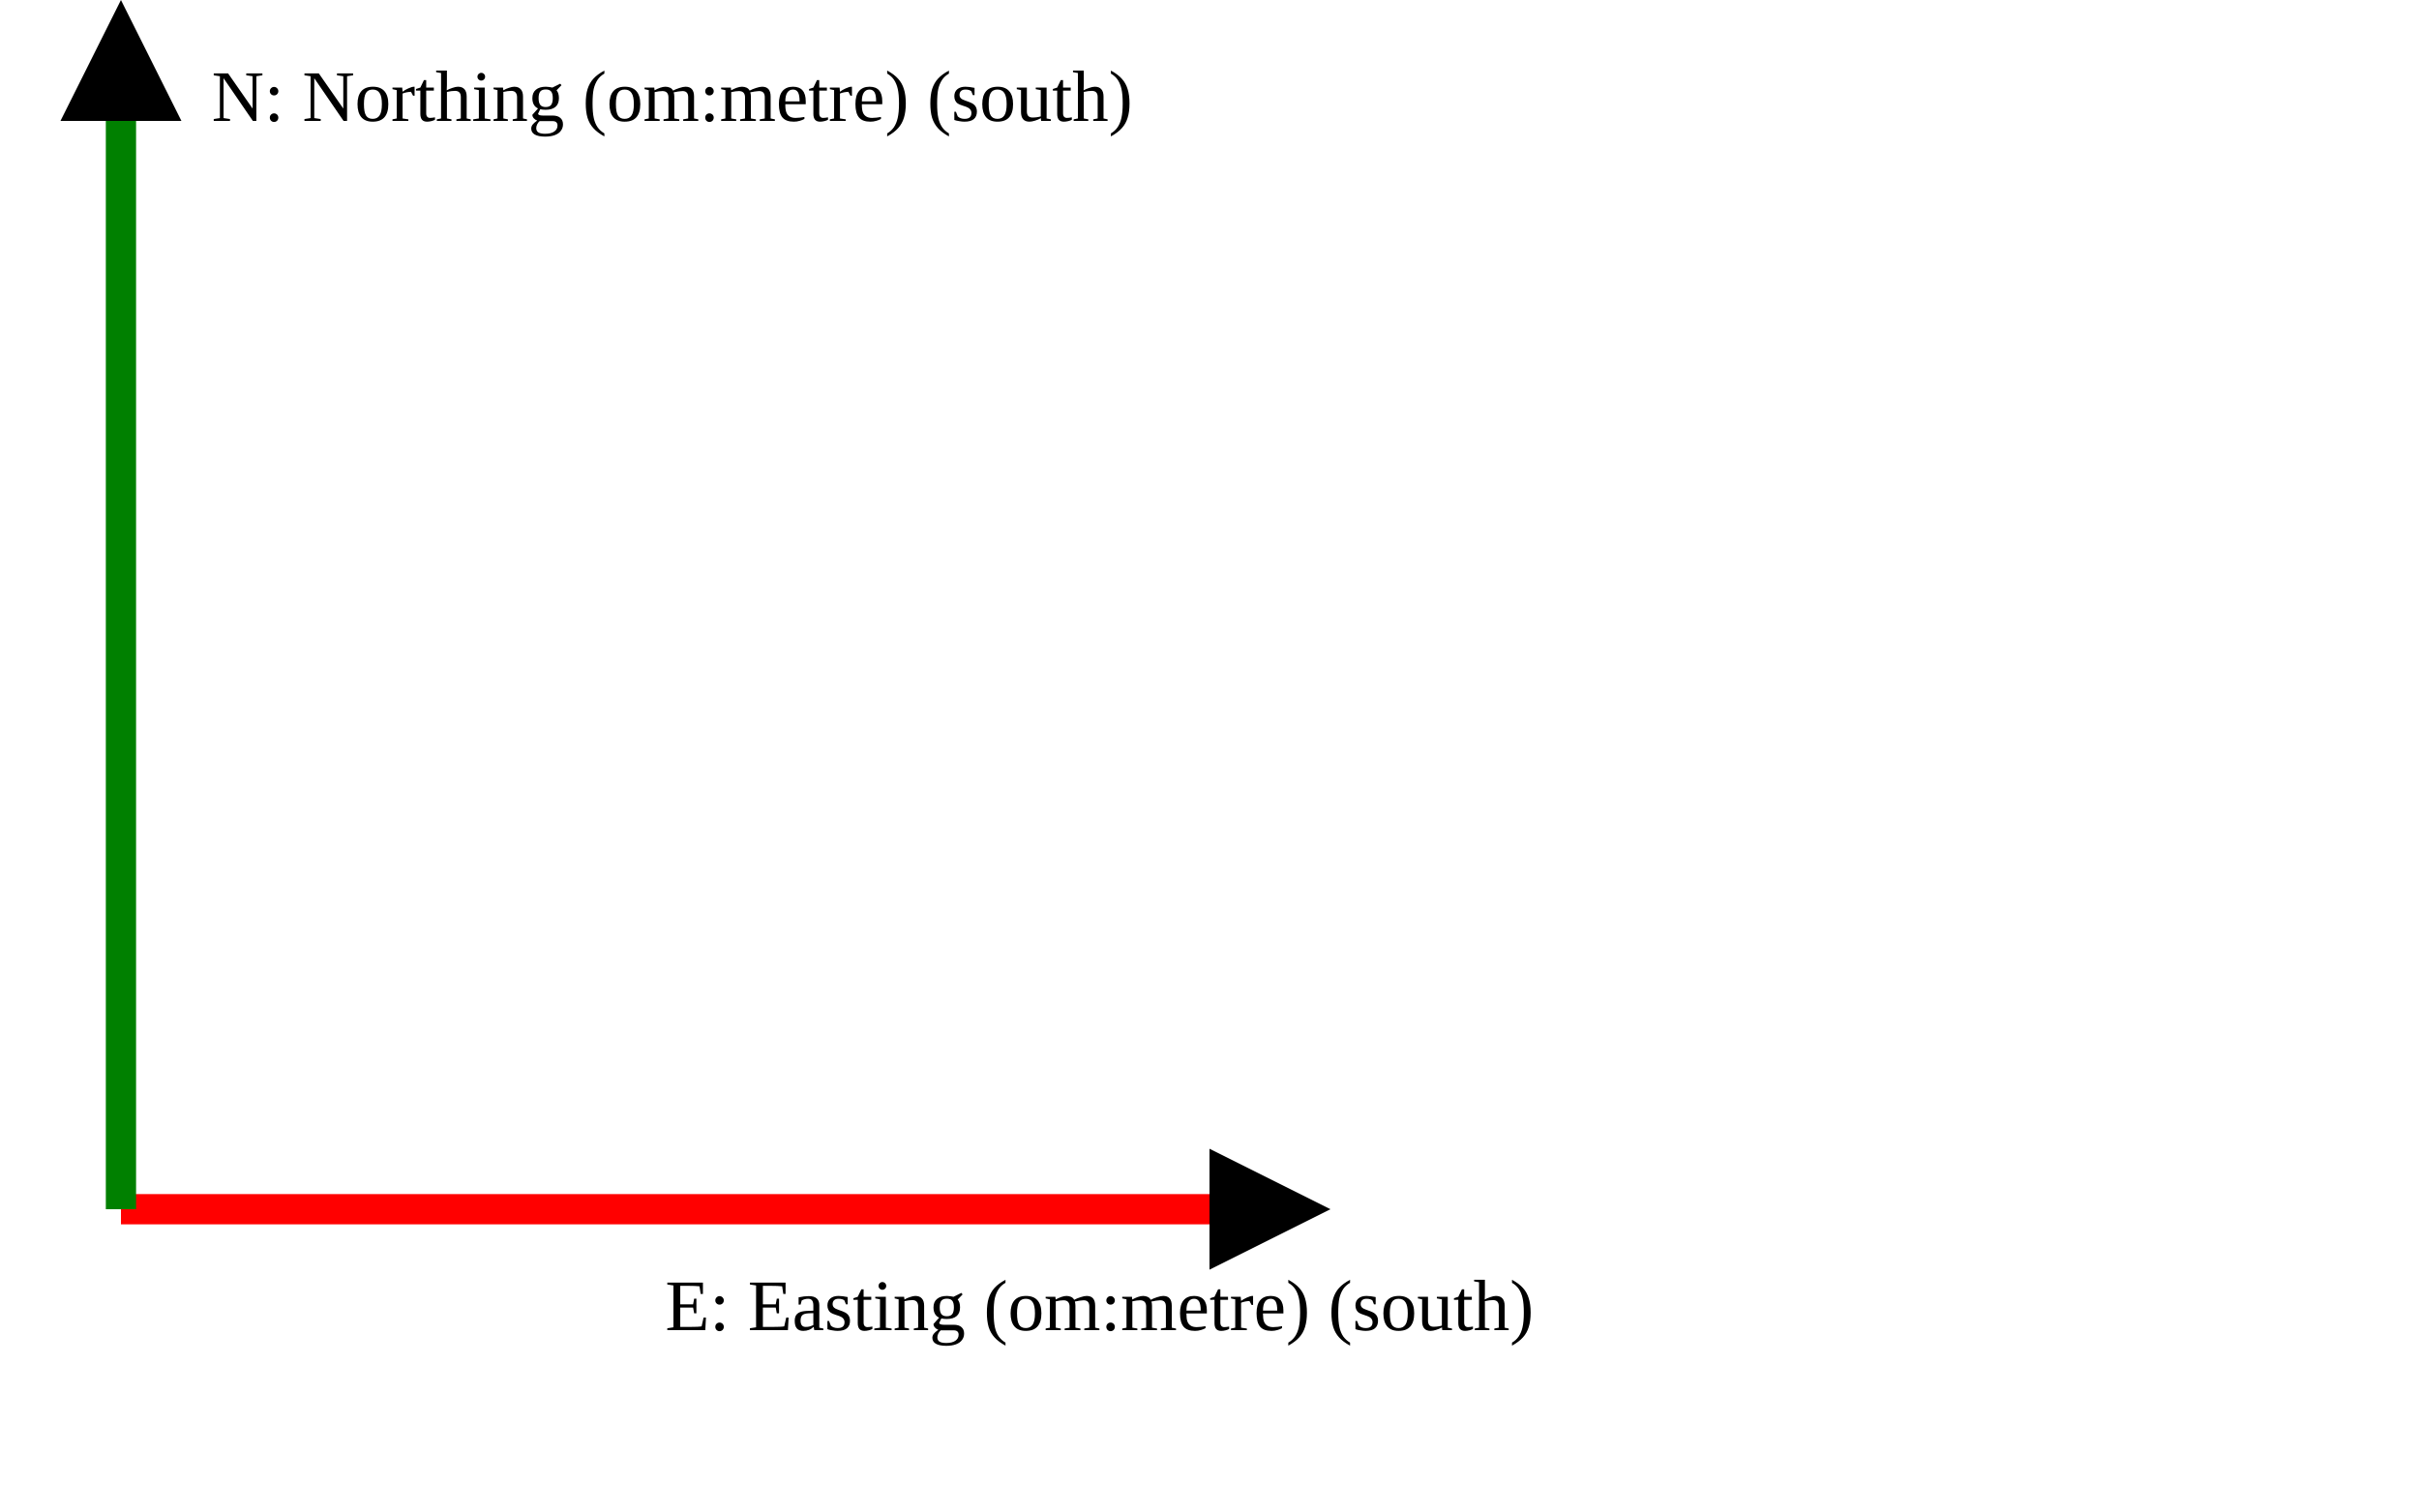
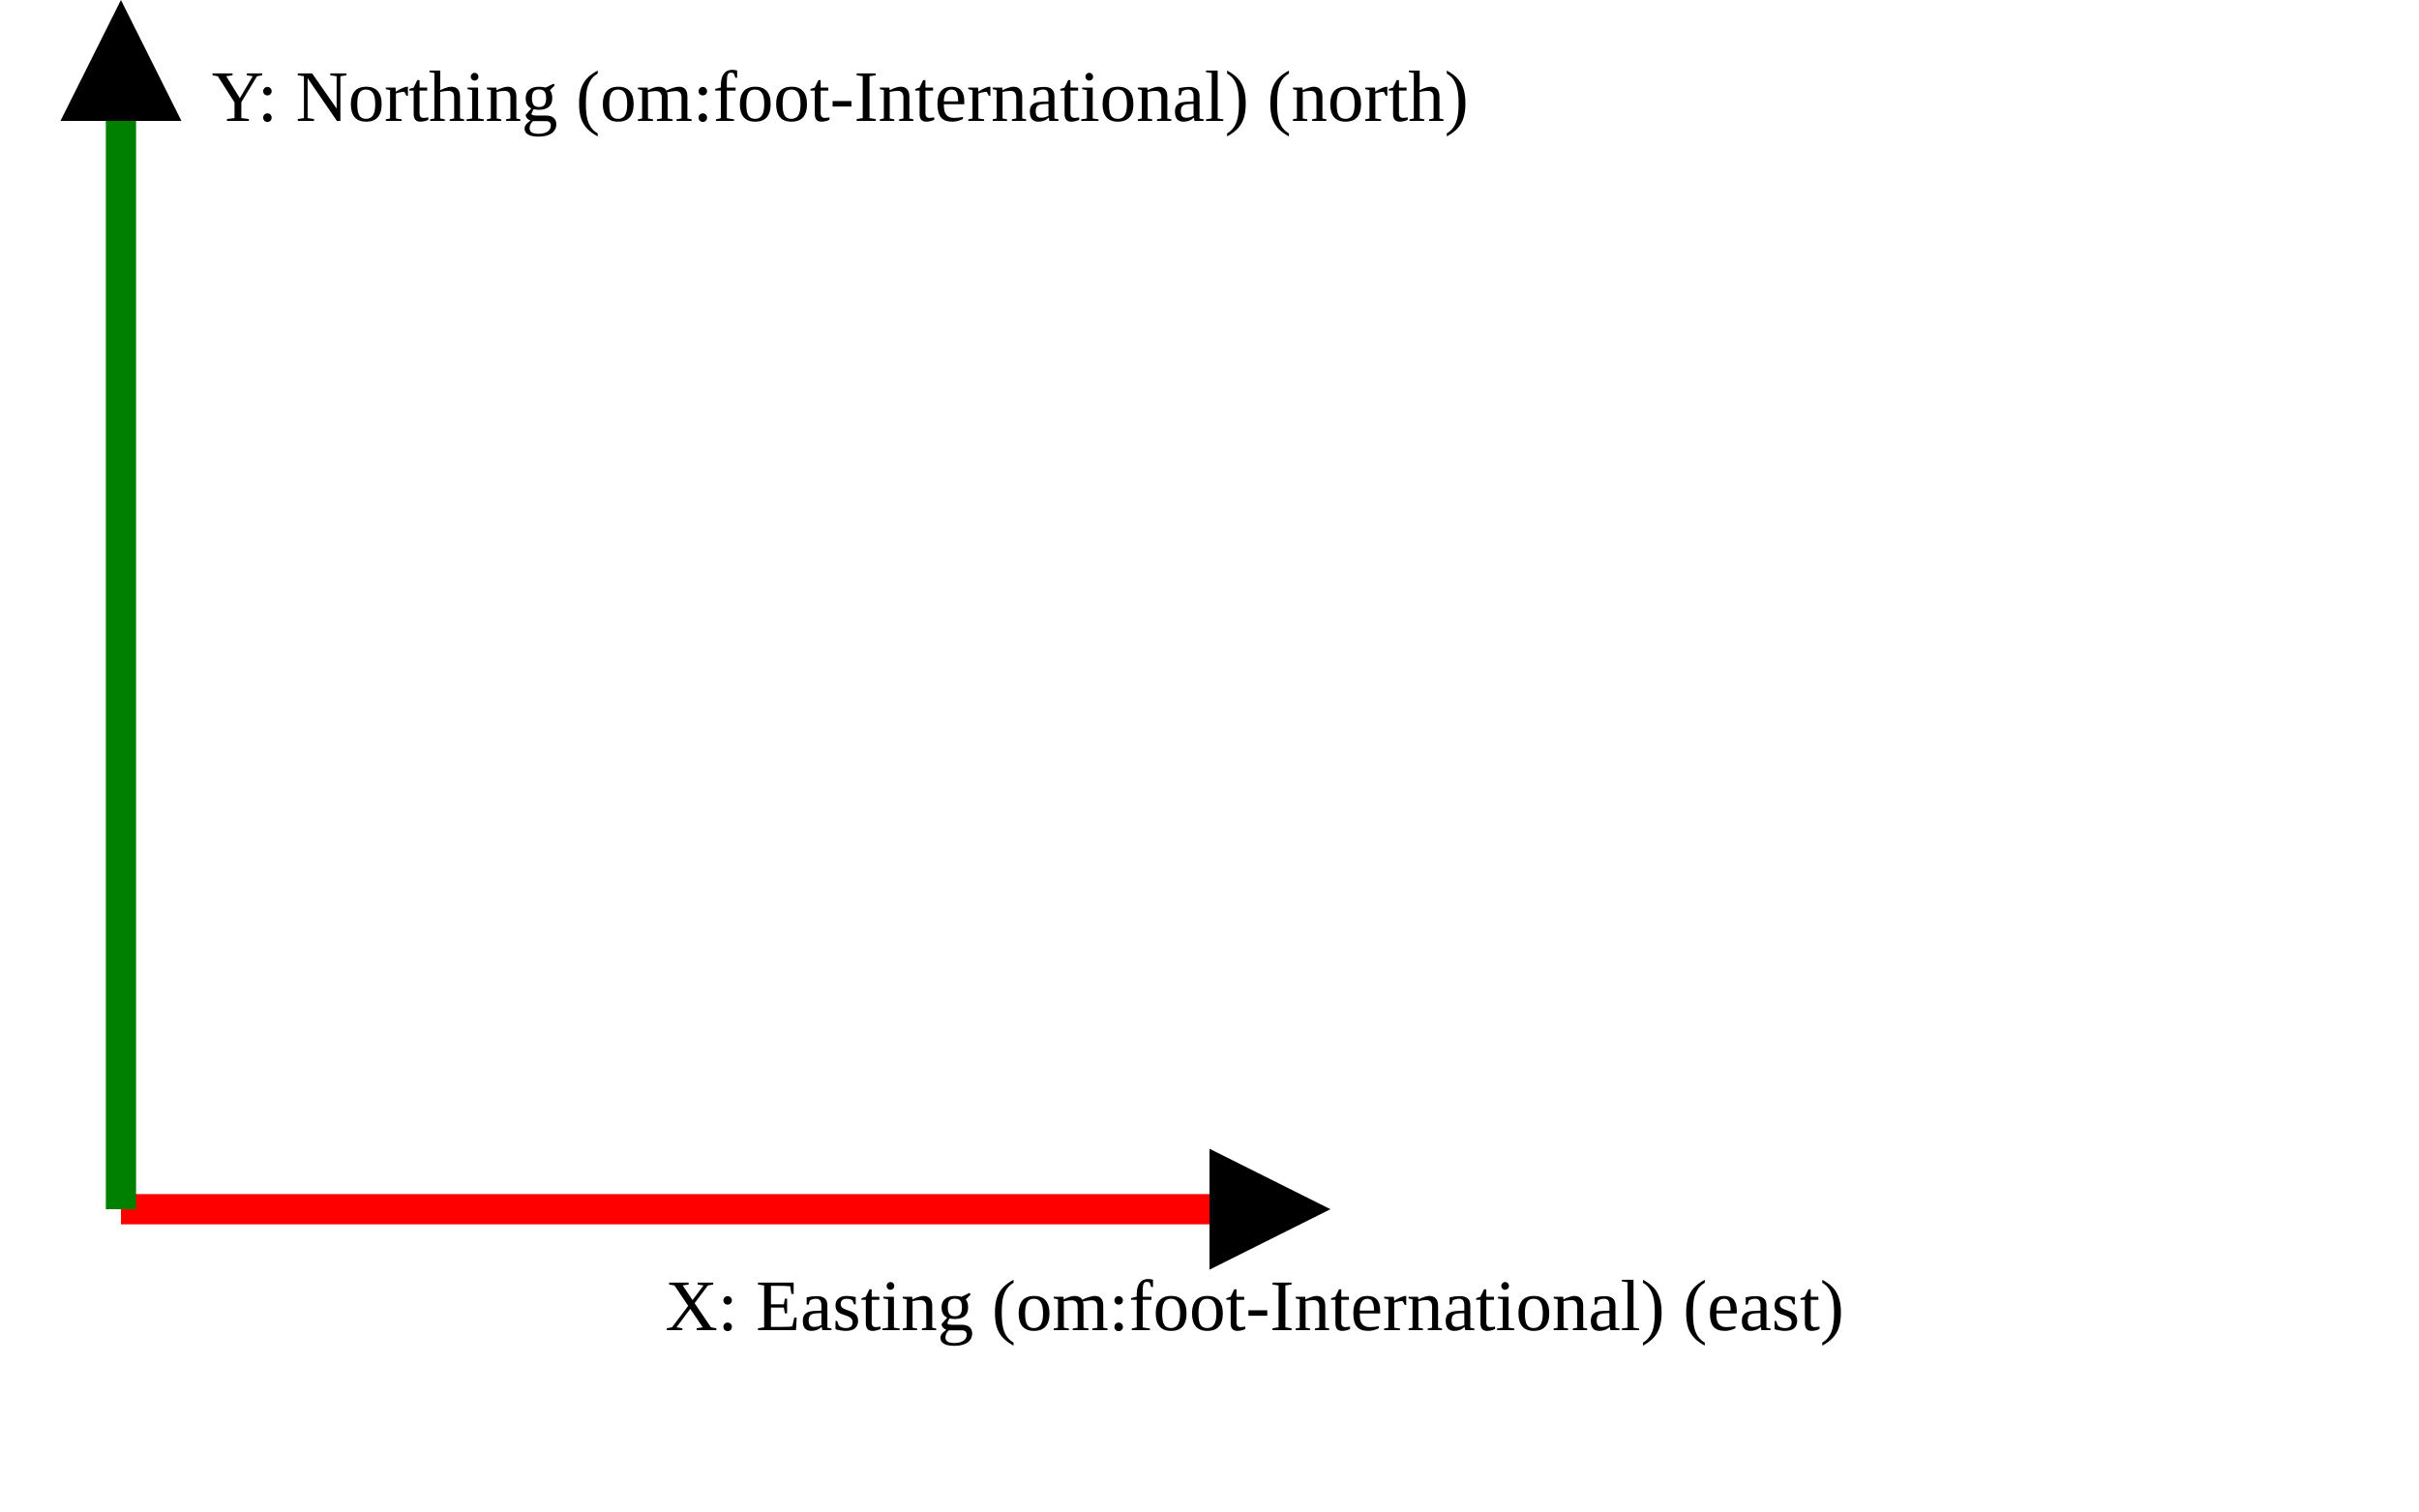
<svg xmlns="http://www.w3.org/2000/svg" version="1.1" width="400" height="250" viewbox="0 0 375 220">
  <defs>
    <marker id="arrowhead" markerWidth="10" markerHeight="7" refX="0" refY="2" orient="auto">
      <polygon points="0 0, 4 2, 0 4" />
    </marker>
  </defs>
  <line x1="20" y1="200" x2="200" y2="200" stroke="red" stroke-width="5" marker-end="url(#arrowhead)" />
-   <text x="110" y="220" class="small">E: Easting (om:metre) (south)</text>
+   <text x="110" y="220" class="small">X: Easting (om:foot-International) (east)</text>
  <line x1="20" y1="200" x2="20" y2="20" stroke="green" stroke-width="5" marker-end="url(#arrowhead)" />
-   <text x="35" y="20" class="small">N: Northing (om:metre) (south)</text>
+   <text x="35" y="20" class="small">Y: Northing (om:foot-International) (north)</text>
</svg>
